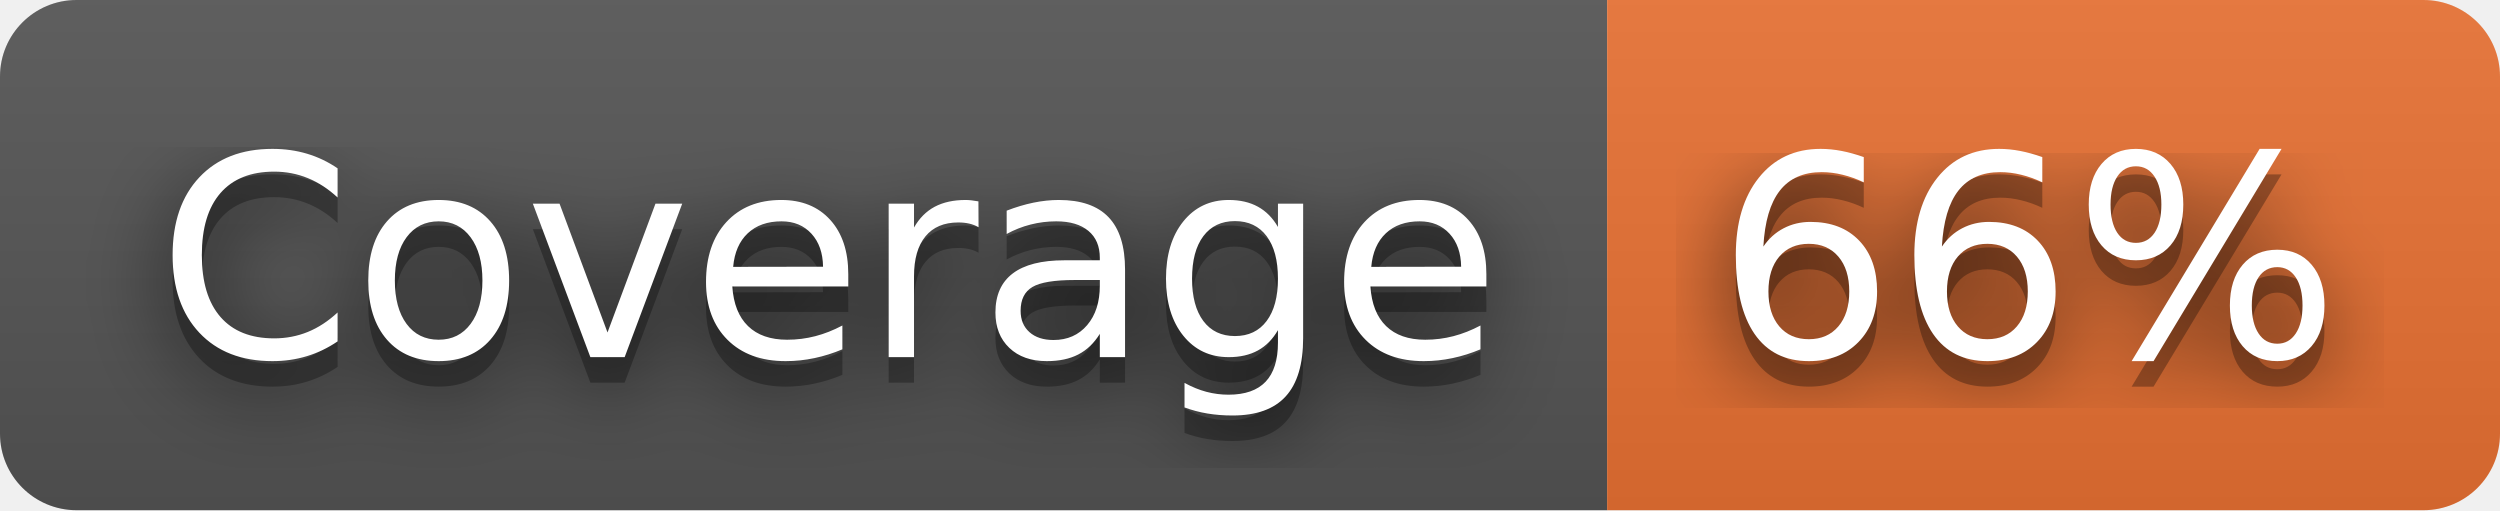
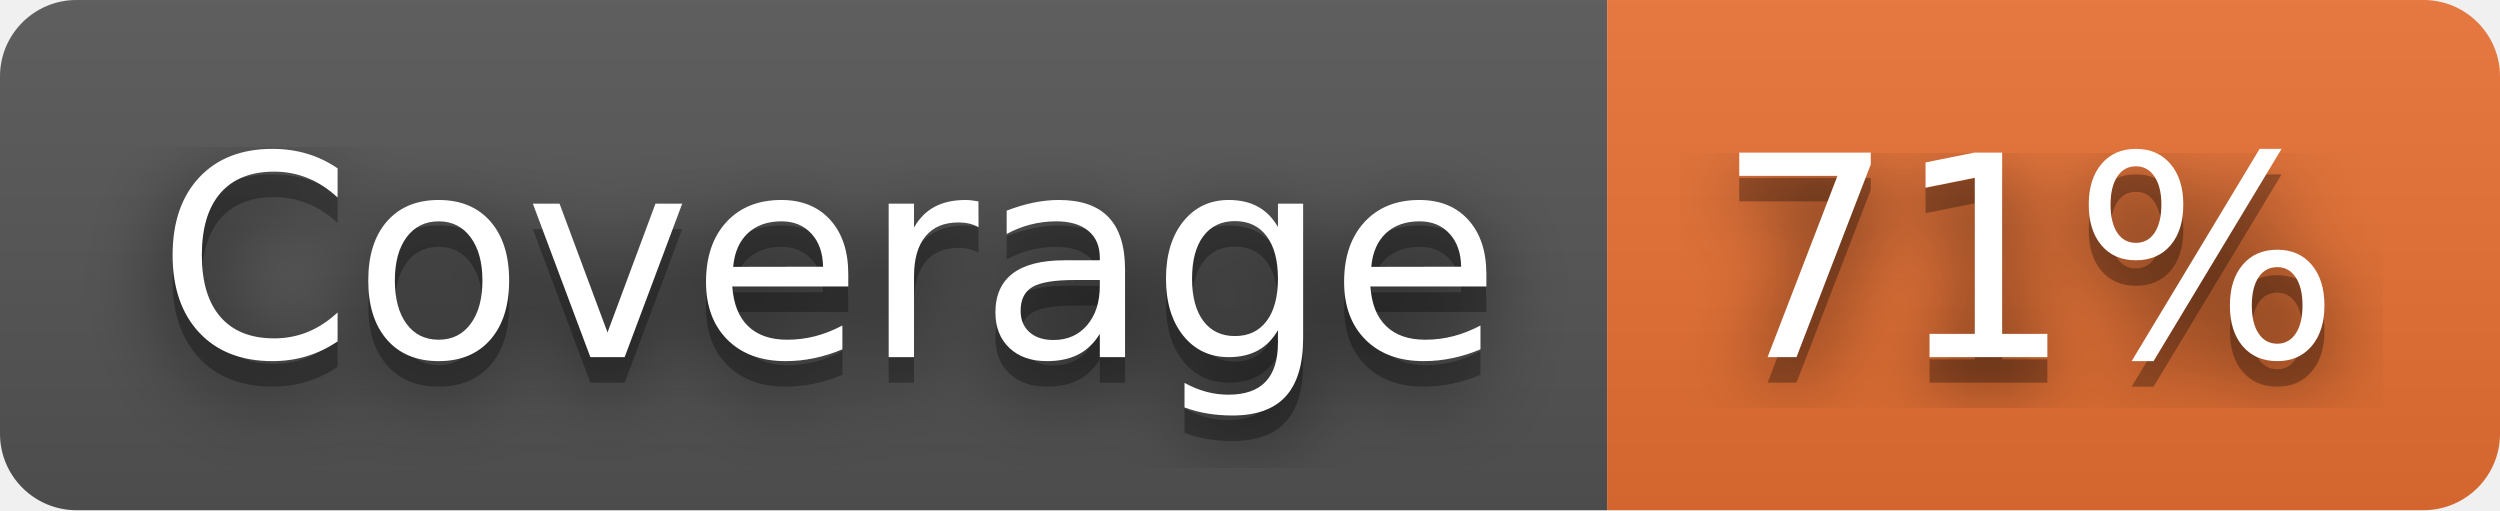
- <svg xmlns="http://www.w3.org/2000/svg" width="98" height="20" role="img" aria-label="Coverage: 66%">
+ <svg xmlns="http://www.w3.org/2000/svg" width="98" height="20" role="img" aria-label="Coverage: 71%">
  <filter id="blur">
    <feGaussianBlur stdDeviation="16" />
  </filter>
  <linearGradient id="s" x2="0" y2="100%">
    <stop offset="0" stop-color="#bbb" stop-opacity=".1" />
    <stop offset="1" stop-opacity=".1" />
  </linearGradient>
  <clipPath id="r">
    <rect width="98" height="20" rx="3" />
  </clipPath>
  <g clip-path="url(#r)">
    <rect width="63" height="20" fill="#555" />
    <rect x="63" width="35" height="20" fill="#ea7233" />
    <rect width="98" height="20" fill="url(#s)" />
  </g>
  <g fill="#fff" text-anchor="middle" font-family="Verdana,Geneva,DejaVu Sans,sans-serif" text-rendering="geometricPrecision" font-size="110">
    <g transform="scale(.1)">
      <g aria-hidden="true" fill="#010101">
        <text x="325" y="150" fill-opacity=".8" filter="url(#blur)" textLength="530">Coverage</text>
        <text x="325" y="150" fill-opacity=".3" textLength="530">Coverage</text>
      </g>
      <text x="325" y="140" textLength="530">Coverage</text>
    </g>
    <g transform="scale(.1)">
      <g aria-hidden="true" fill="#010101">
-         <text x="795" y="150" fill-opacity=".8" filter="url(#blur)" textLength="250">66%</text>
-         <text x="795" y="150" fill-opacity=".3" textLength="250">66%</text>
+         <text x="795" y="150" fill-opacity=".8" filter="url(#blur)" textLength="250">71%</text>
+         <text x="795" y="150" fill-opacity=".3" textLength="250">71%</text>
      </g>
-       <text x="795" y="140" textLength="250">66%</text>
+       <text x="795" y="140" textLength="250">71%</text>
    </g>
  </g>
</svg>
